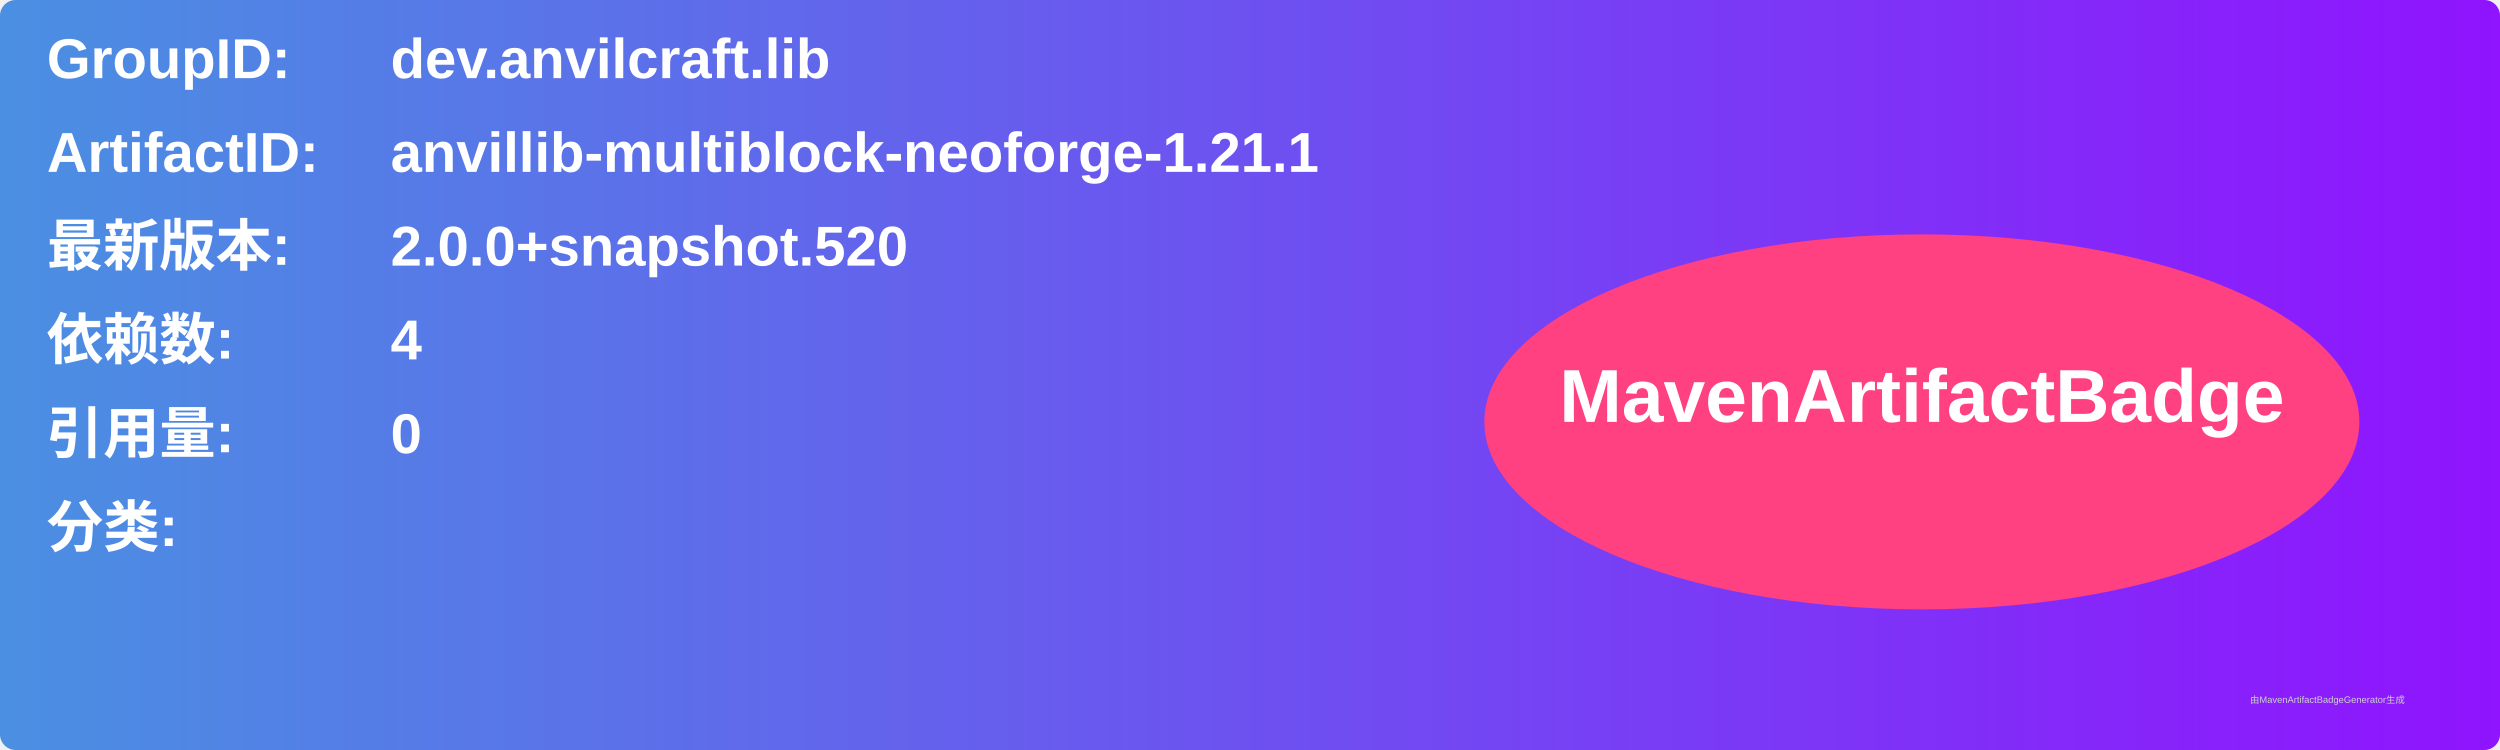
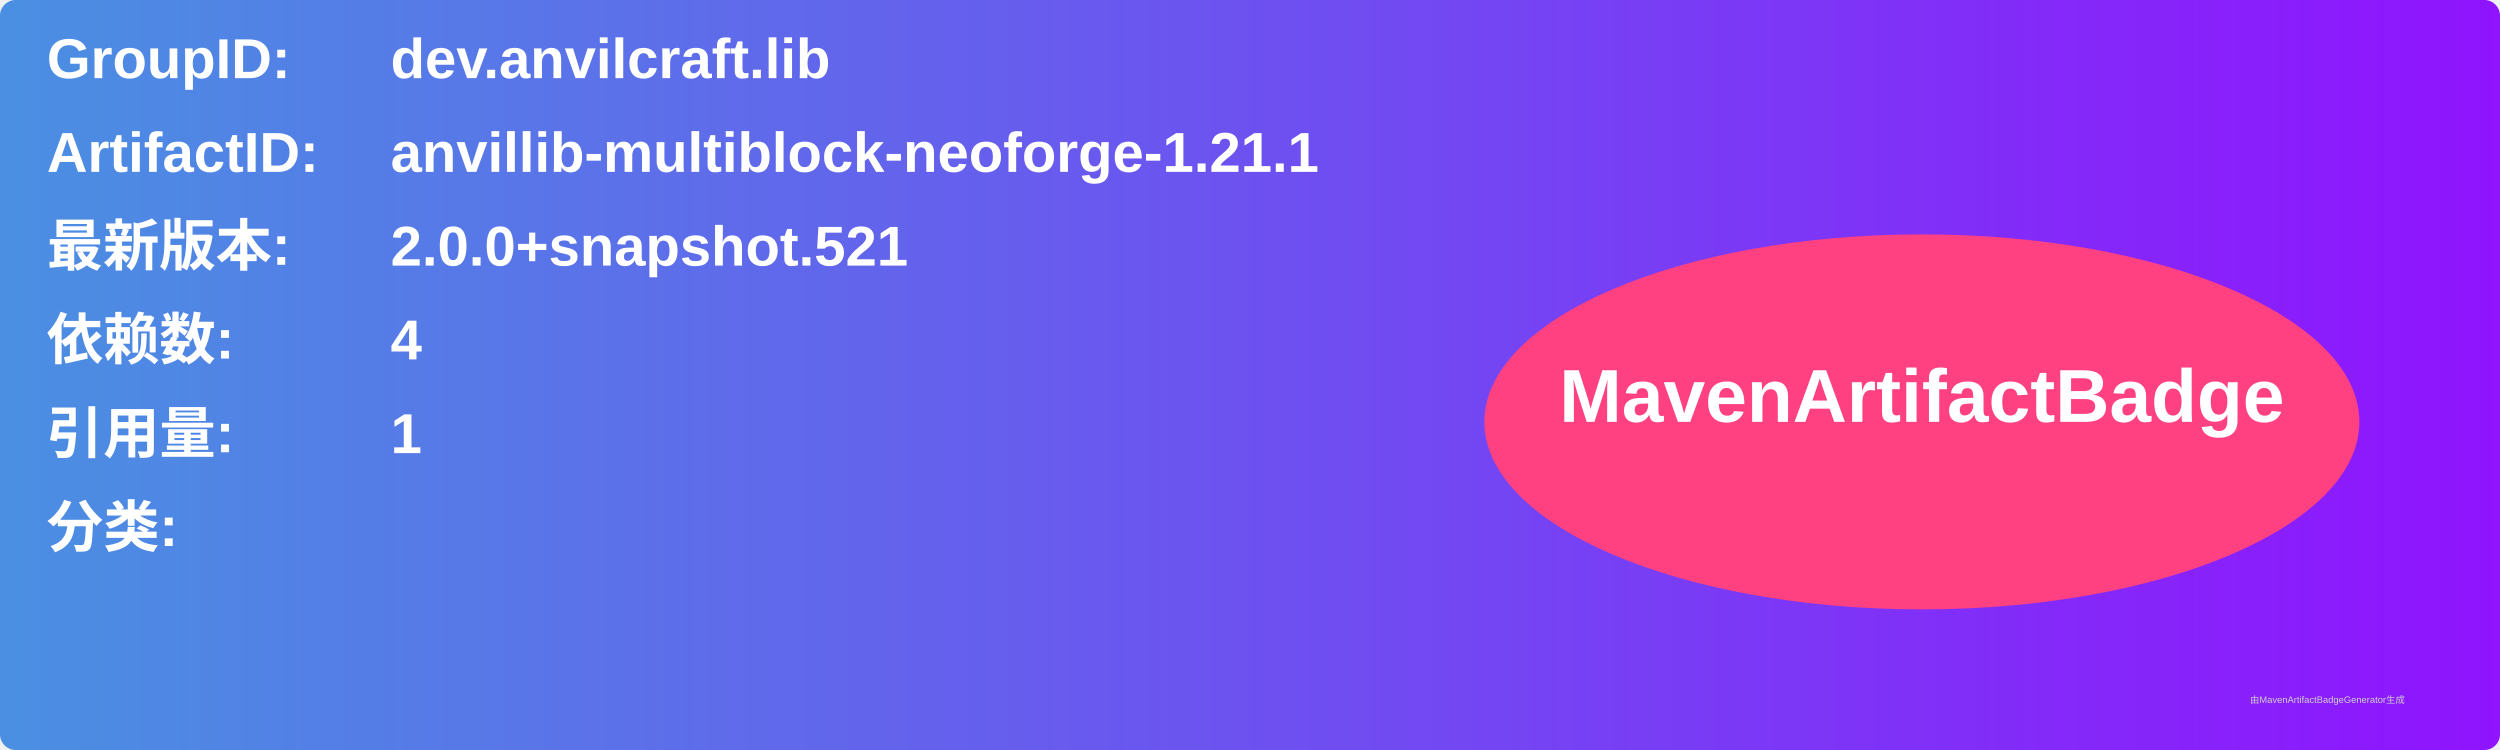
<svg xmlns="http://www.w3.org/2000/svg" width="800" height="240" viewBox="0 0 800 240">
  <linearGradient id="grad" x1="0%" y1="0%" x2="100%" y2="0%">
    <stop offset="0%" stop-color="#4a90e2" />
    <stop offset="100%" stop-color="#9013fe" />
  </linearGradient>
  <rect width="100%" height="100%" rx="5" ry="5" fill="url(#grad)" />
  <g transform="translate(15, 15)">
    <text x="0" y="10" font-family="Arial" font-size="18" fill="white" font-weight="bold" width="260">GroupID:</text>
    <text x="110" y="10" font-family="Arial" font-size="18" fill="white" font-weight="bold" width="460">dev.anvilcraft.lib</text>
    <text x="0" y="40" font-family="Arial" font-size="18" fill="white" font-weight="bold" width="260">ArtifactID:</text>
    <text x="110" y="40" font-family="Arial" font-size="18" fill="white" font-weight="bold" width="460">anvillib-multiblock-neoforge-1.21.1</text>
    <text x="0" y="70" font-family="Arial" font-size="18" fill="white" font-weight="bold">最新版本:</text>
    <text x="110" y="70" font-family="Arial" font-size="18" fill="white" font-weight="bold">
-       <tspan font-weight="bold">2.0.0+snapshot.520</tspan>
+       <tspan font-weight="bold">2.0.0+snapshot.521</tspan>
    </text>
    <text x="0" y="100" font-family="Arial" font-size="18" fill="white" font-weight="bold">依赖数: </text>
    <text x="110" y="100" font-family="Arial" font-size="18" fill="white">
      <tspan font-weight="bold">4</tspan>
    </text>
    <text x="0" y="130" font-family="Arial" font-size="18" fill="white" font-weight="bold">引用量: </text>
    <text x="110" y="130" font-family="Arial" font-size="18" fill="white">
-       <tspan font-weight="bold">0</tspan>
+       <tspan font-weight="bold">1</tspan>
    </text>
    <text x="0" y="160" font-family="Arial" font-size="18" fill="white" font-weight="bold">分类:</text>
    <text x="10" y="190" font-family="Arial" font-size="10" fill="white">
      <tspan font-weight="bold" />
    </text>
    <ellipse cx="600" cy="120" rx="140" ry="60" fill="#ff4081" />
    <text x="600" y="120" text-anchor="middle" font-family="Arial" font-size="24" fill="white" font-weight="bold">MavenArtifactBadge</text>
  </g>
  <text x="720" y="225" font-family="Arial" font-size="3" fill="#d0d0d0">由MavenArtifactBadgeGenerator生成</text>
</svg>
